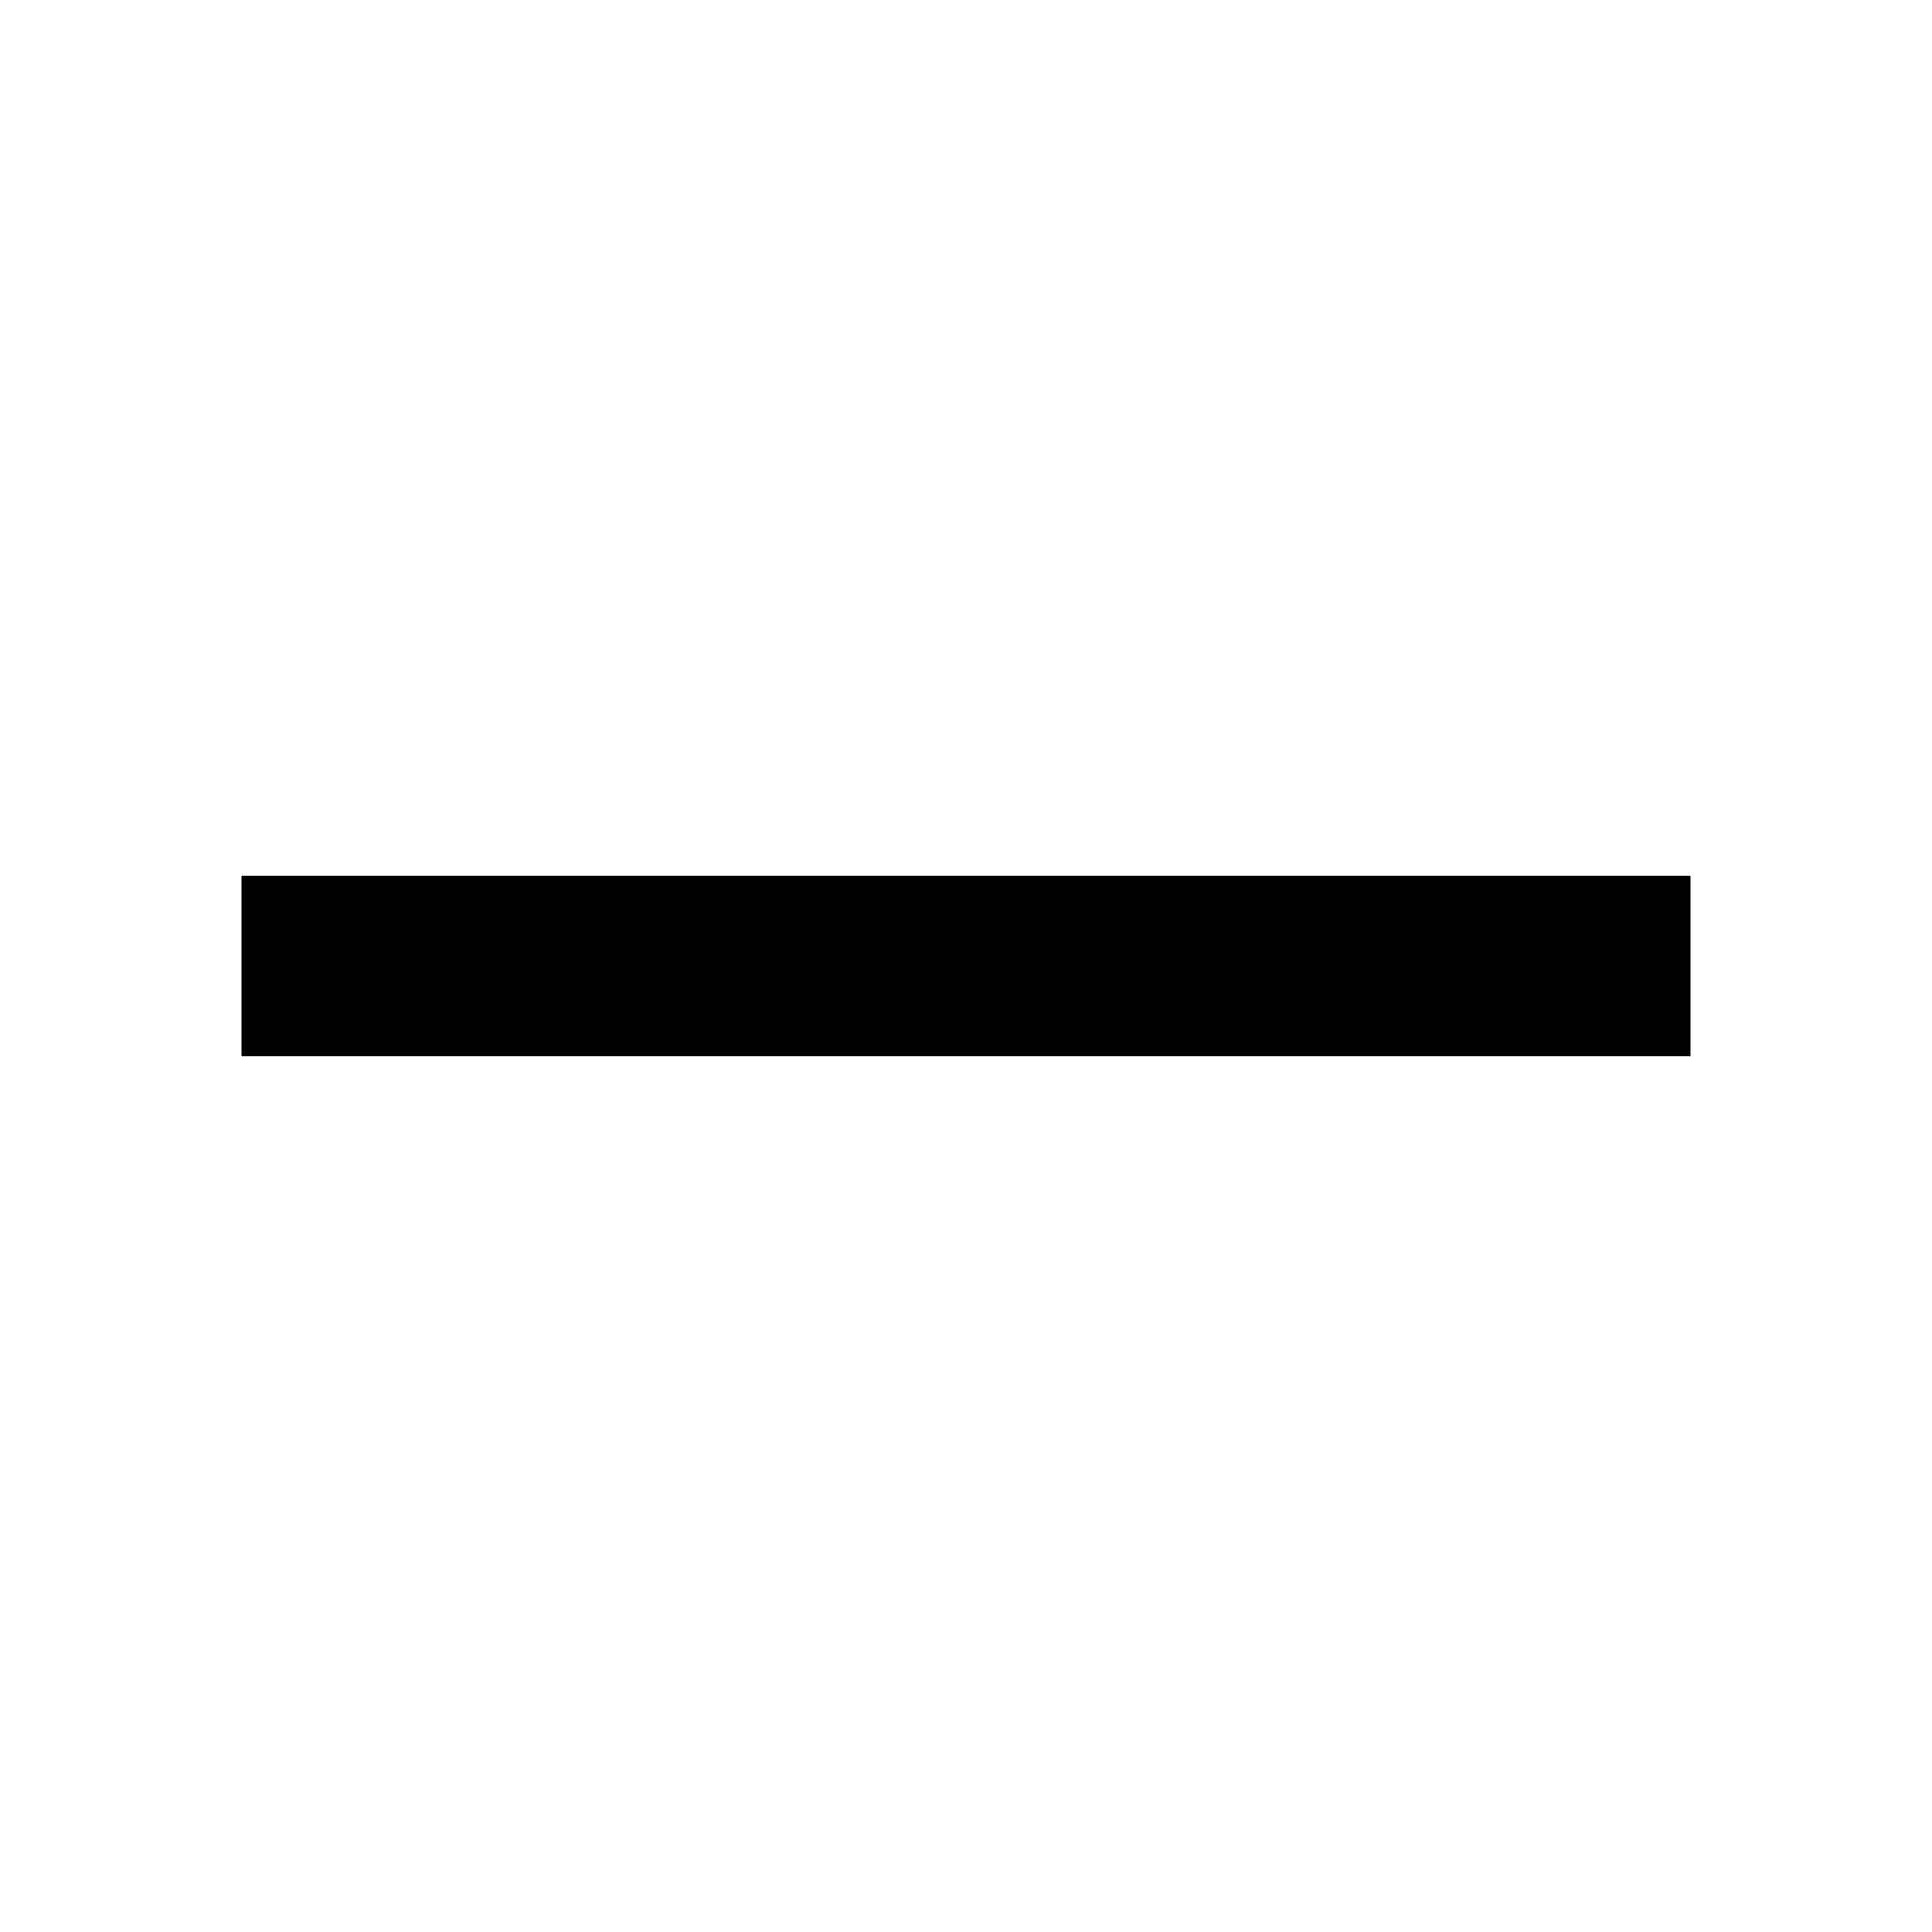
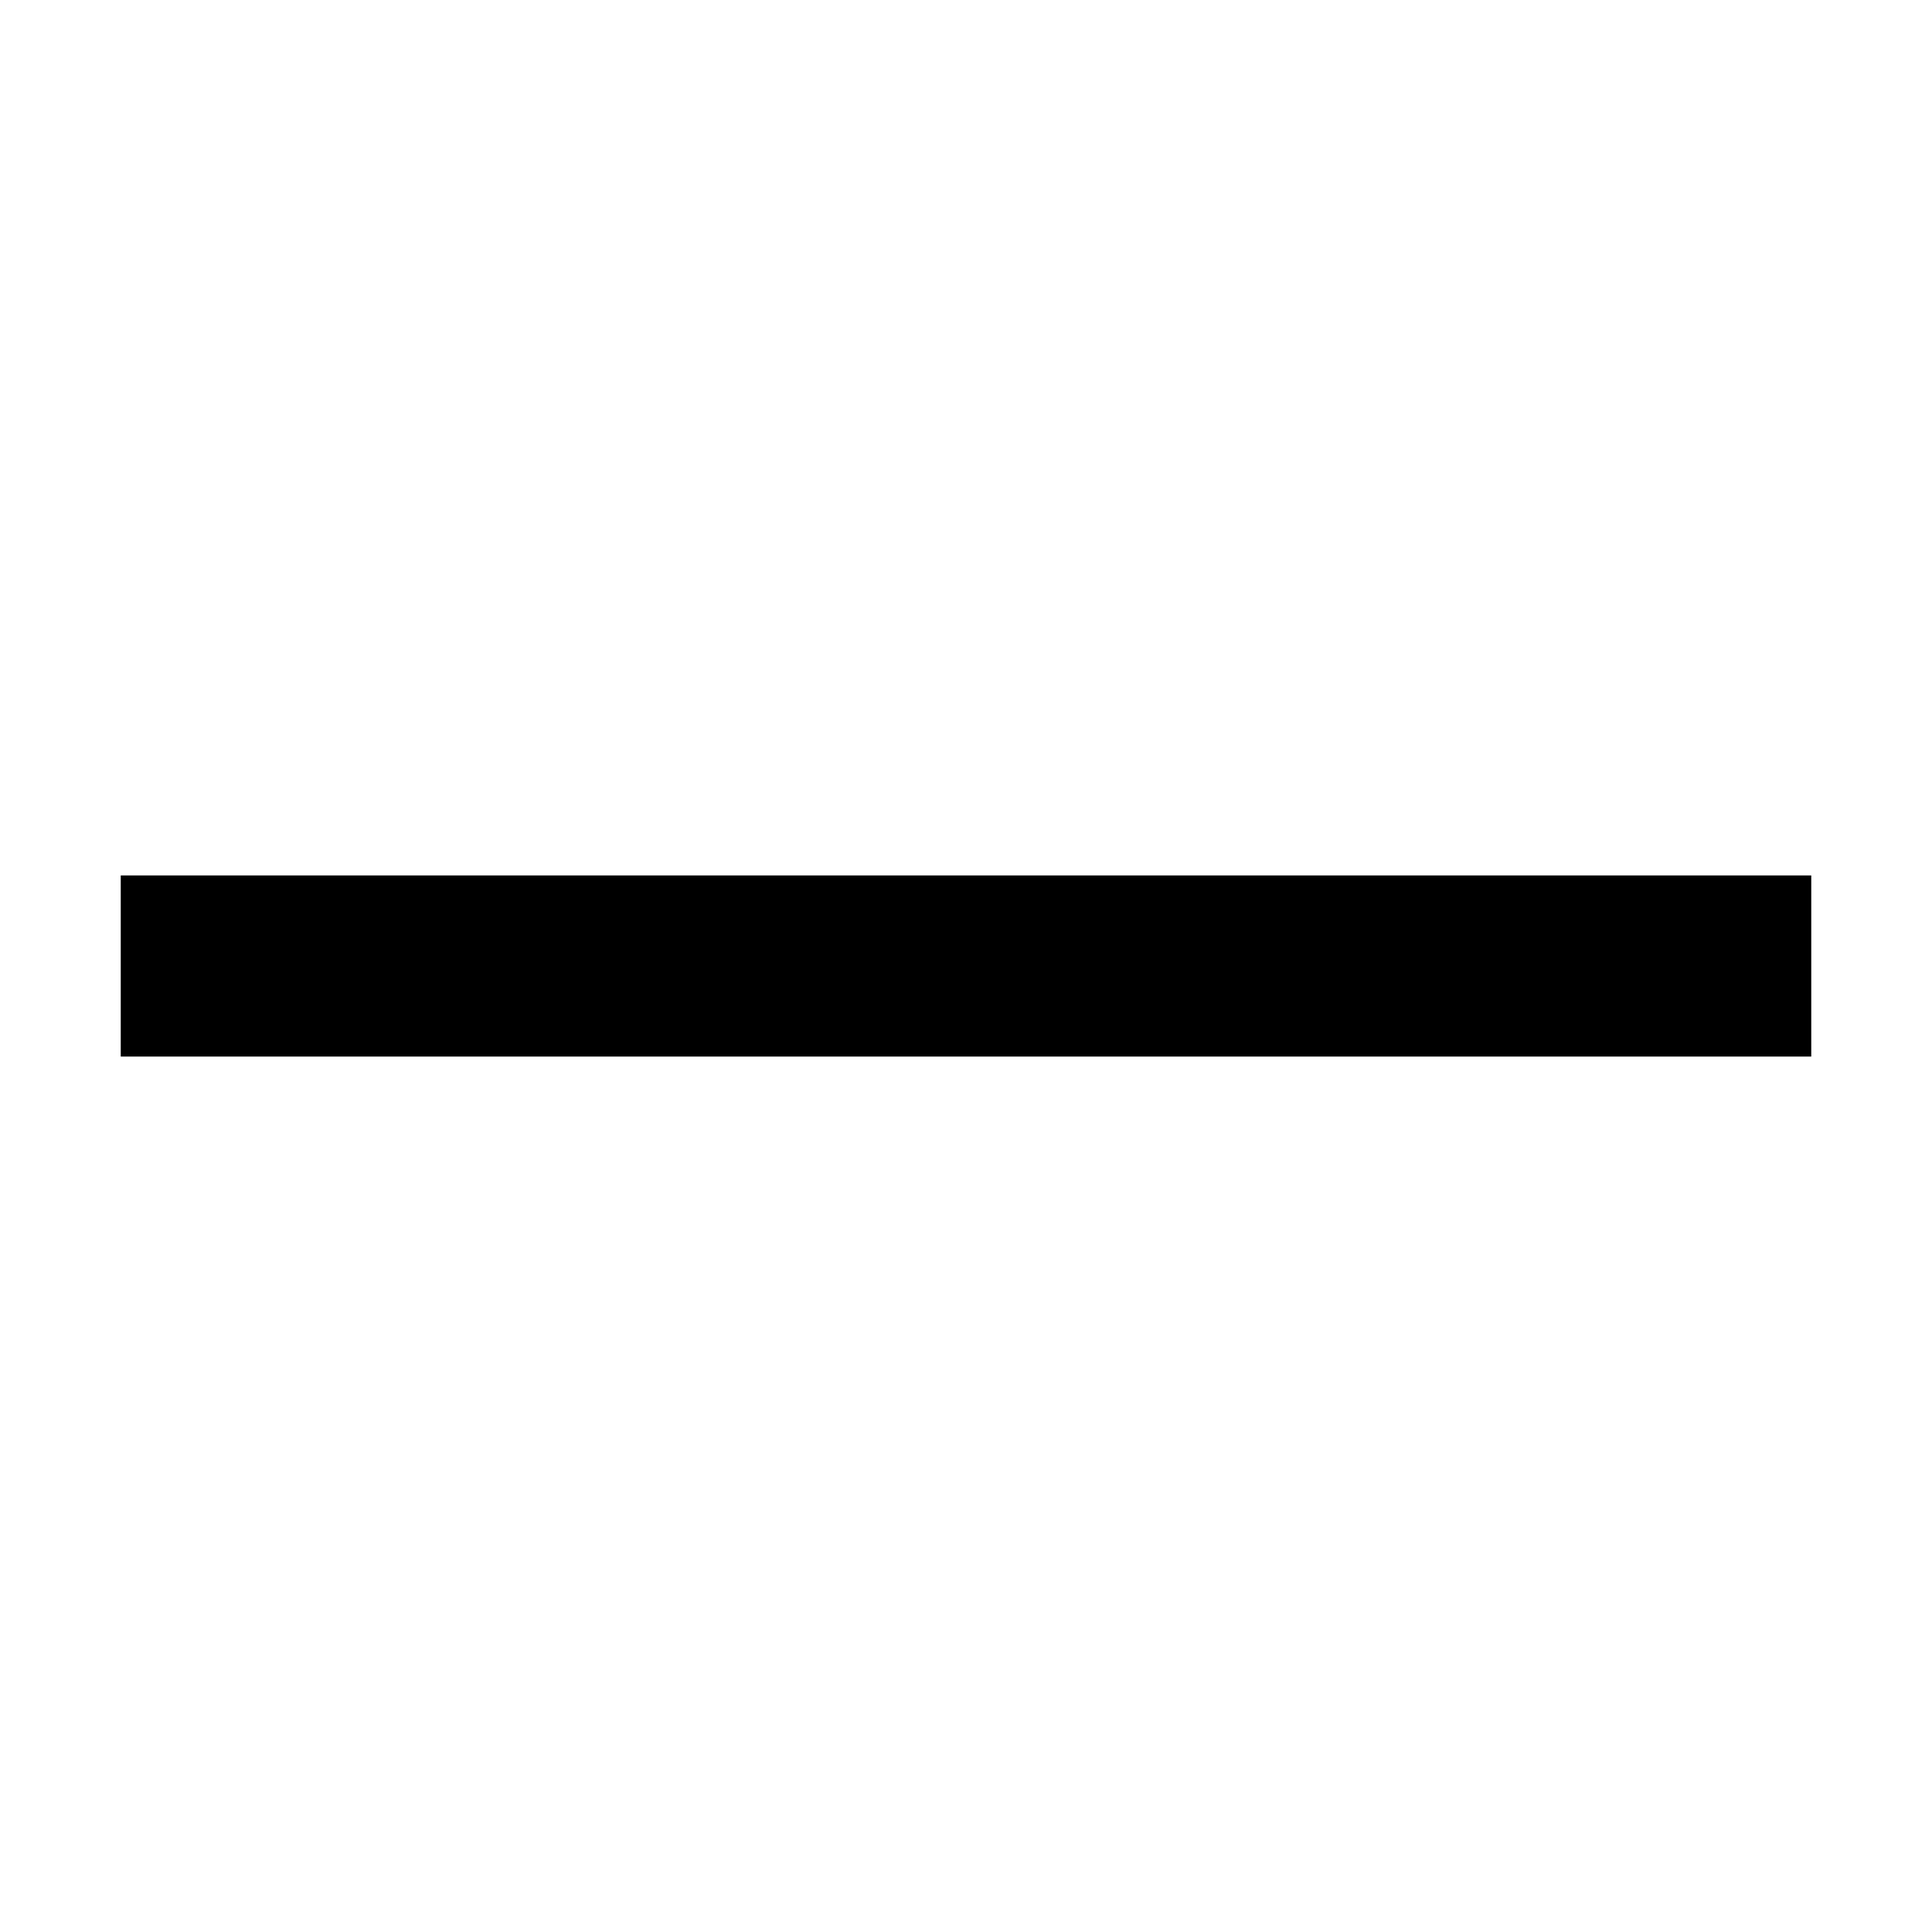
<svg width="16" height="16" fill="none" viewBox="0 0 16 16">
-   <path stroke="currentcolor" stroke-width="1.5" d="M2 8h12" />
+   <path stroke="currentcolor" stroke-width="1.5" d="M1 8h14" />
</svg>
